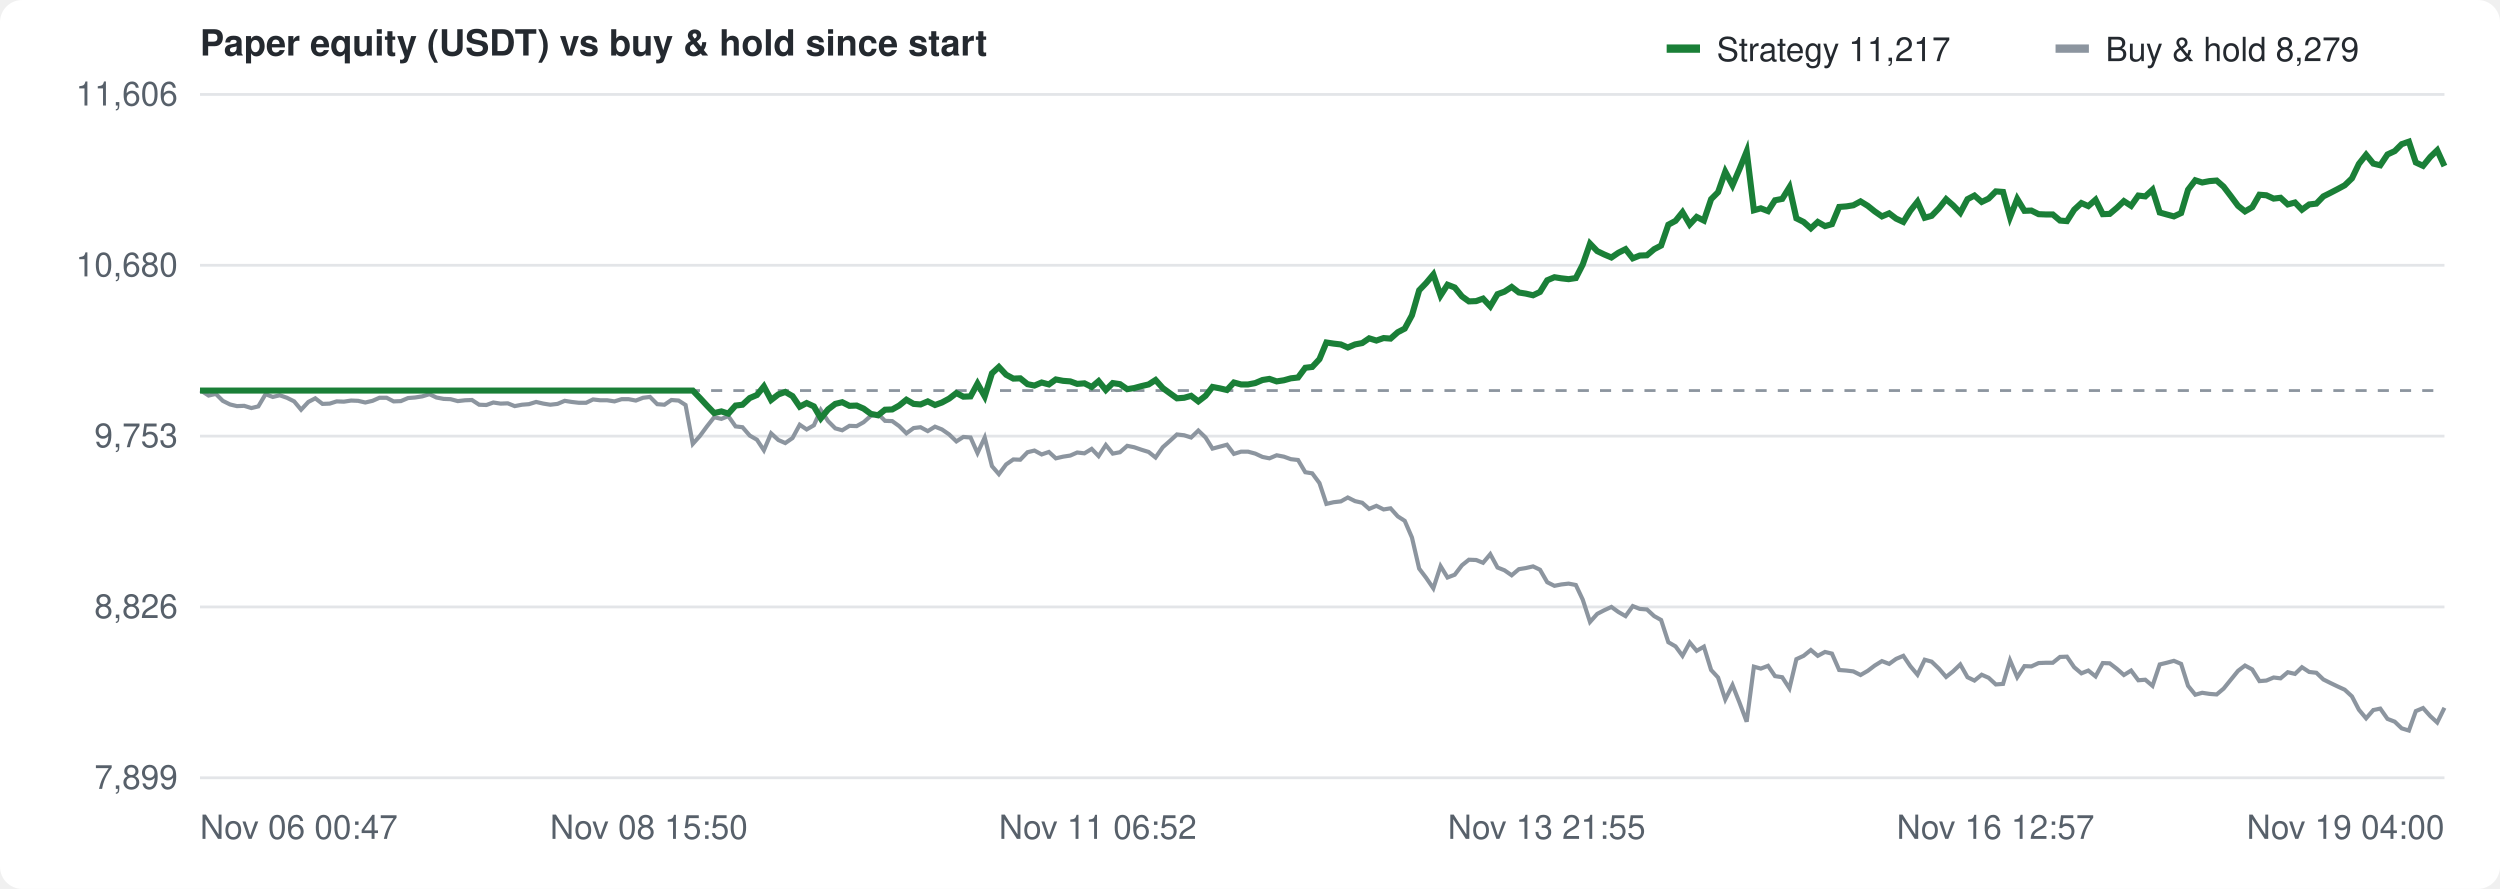
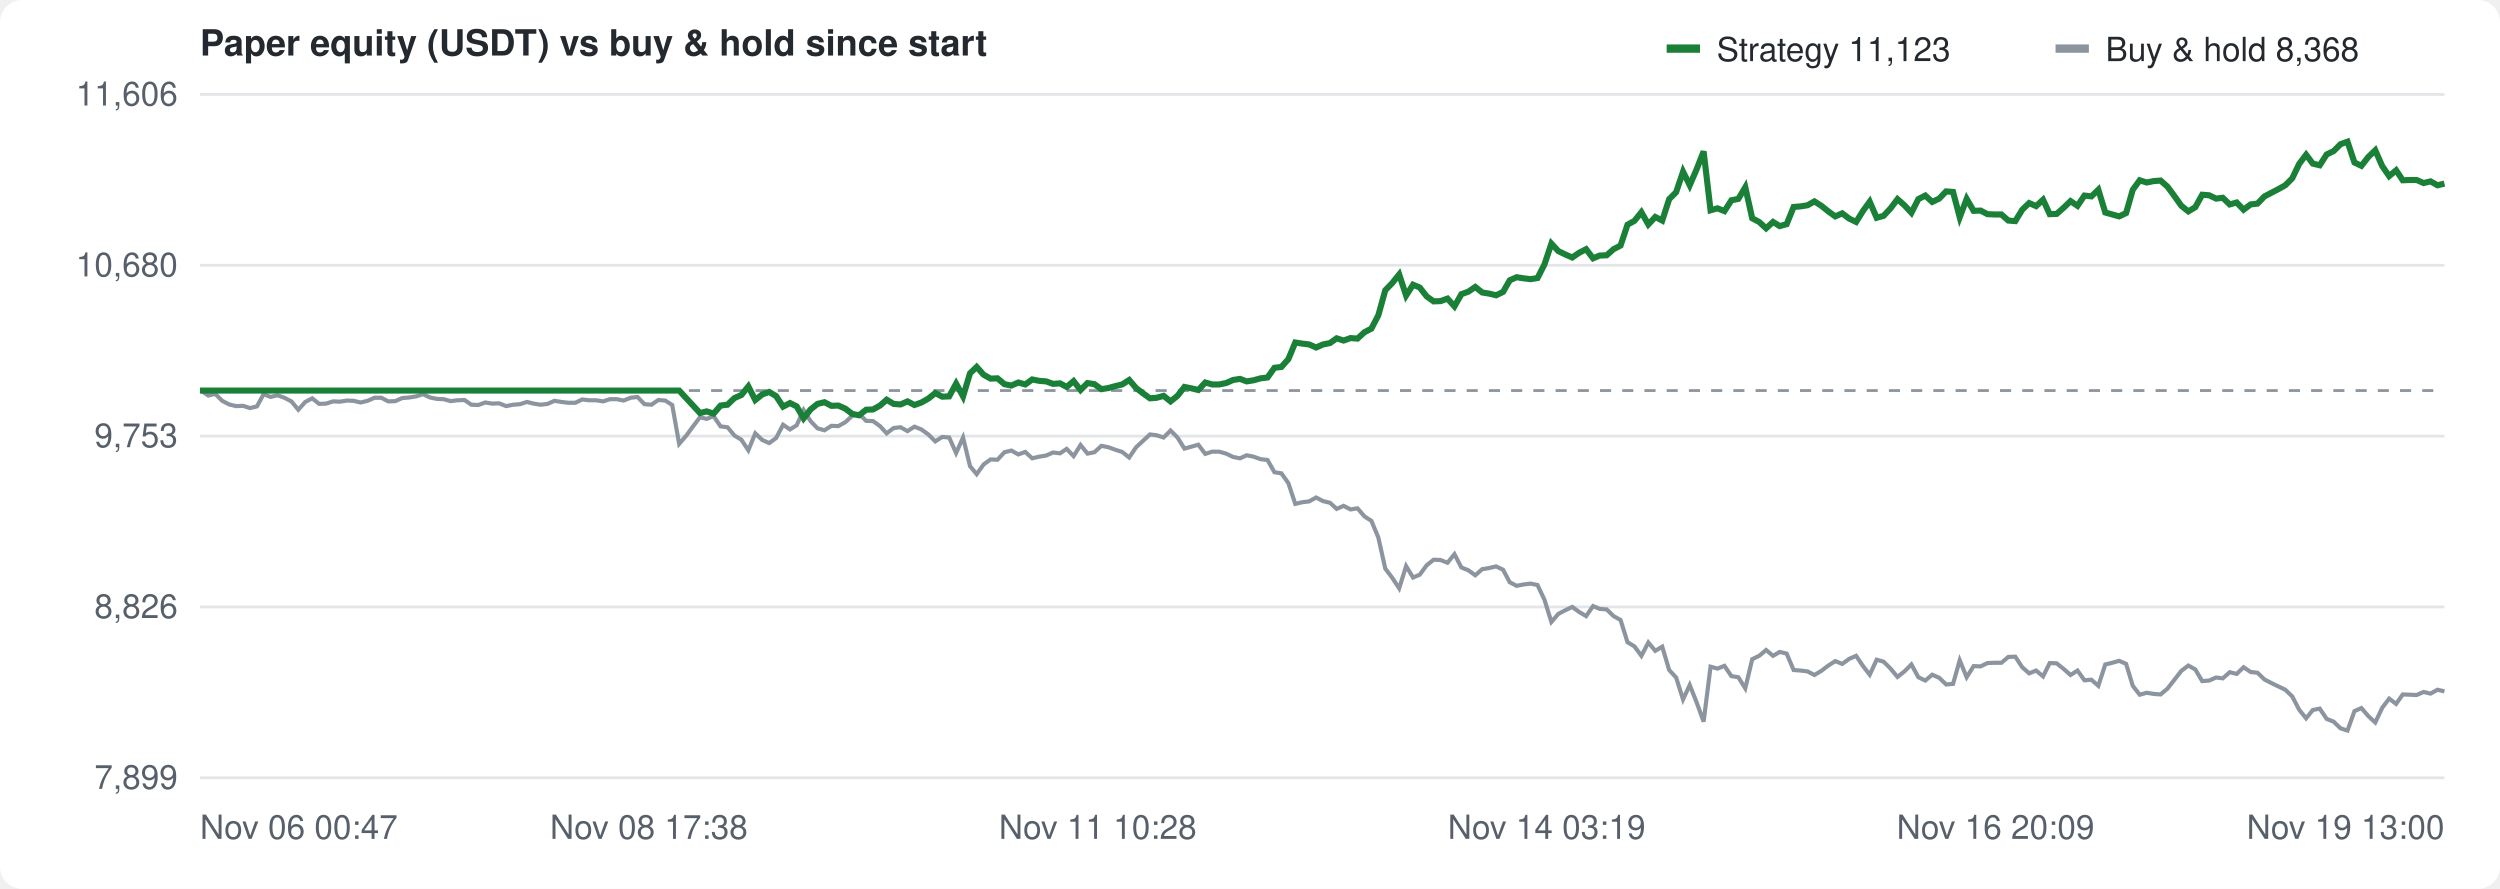
<svg xmlns="http://www.w3.org/2000/svg" width="900" height="320" viewBox="0 0 900 320" font-family="-apple-system,Segoe UI,Helvetica,Arial,sans-serif" font-size="12" fill="#57606a">
  <rect width="100%" height="100%" fill="#ffffff" rx="8" />
  <text x="72" y="20" font-size="13" font-weight="600" fill="#24292f">Paper equity (USDT) vs buy &amp; hold since start</text>
  <g transform="translate(600,10)">
    <rect width="12" height="3" y="6" fill="#1a7f37" />
-     <text x="18" y="12" fill="#24292f">Strategy 11,217</text>
+     <text x="18" y="12" fill="#24292f">Strategy 11,123</text>
    <rect x="140" width="12" height="3" y="6" fill="#8c959f" />
-     <text x="158" y="12" fill="#24292f">Buy &amp; hold 8,279</text>
+     <text x="158" y="12" fill="#24292f">Buy &amp; hold 8,368</text>
  </g>
  <line x1="72" y1="280.0" x2="880" y2="280.0" stroke="#e3e5e8" />
  <text x="64" y="284.0" text-anchor="end">7,899</text>
  <line x1="72" y1="218.5" x2="880" y2="218.5" stroke="#e3e5e8" />
  <text x="64" y="222.5" text-anchor="end">8,826</text>
  <line x1="72" y1="157.0" x2="880" y2="157.0" stroke="#e3e5e8" />
  <text x="64" y="161.0" text-anchor="end">9,753</text>
  <line x1="72" y1="95.5" x2="880" y2="95.5" stroke="#e3e5e8" />
  <text x="64" y="99.5" text-anchor="end">10,680</text>
  <line x1="72" y1="34.0" x2="880" y2="34.0" stroke="#e3e5e8" />
  <text x="64" y="38.0" text-anchor="end">11,606</text>
  <text x="72.0" y="302" text-anchor="start">Nov 06 00:47</text>
-   <text x="233.6" y="302" text-anchor="middle">Nov 08 15:50</text>
-   <text x="395.2" y="302" text-anchor="middle">Nov 11 06:52</text>
-   <text x="556.8" y="302" text-anchor="middle">Nov 13 21:55</text>
-   <text x="718.4" y="302" text-anchor="middle">Nov 16 12:57</text>
-   <text x="880.0" y="302" text-anchor="end">Nov 19 04:00</text>
+   <text x="233.6" y="302" text-anchor="middle">Nov 08 17:38</text>
+   <text x="395.2" y="302" text-anchor="middle">Nov 11 10:28</text>
+   <text x="556.8" y="302" text-anchor="middle">Nov 14 03:19</text>
+   <text x="718.4" y="302" text-anchor="middle">Nov 16 20:09</text>
+   <text x="880.0" y="302" text-anchor="end">Nov 19 13:00</text>
  <line x1="72" y1="140.6" x2="880" y2="140.6" stroke="#8c959f" stroke-dasharray="4 4" />
-   <path d="M72.0,140.6 L72.5,140.7 L75.1,142.4 L77.7,141.8 L80.2,144.3 L82.8,145.6 L85.3,146.2 L87.9,146.1 L90.5,146.9 L93.0,146.3 L95.6,141.9 L98.2,142.9 L100.7,142.3 L103.3,143.2 L105.9,144.5 L108.4,147.5 L111.0,144.7 L113.5,143.4 L116.1,145.4 L118.7,145.3 L121.2,144.5 L123.8,144.6 L126.4,144.2 L128.9,144.3 L131.5,144.9 L134.1,144.3 L136.6,143.2 L139.2,143.2 L141.7,144.5 L144.3,144.4 L146.9,143.3 L149.4,143.1 L152.0,142.7 L154.6,141.9 L157.1,143.1 L159.7,143.6 L162.2,143.7 L164.8,144.4 L167.4,144.1 L169.9,144.0 L172.5,145.7 L175.1,145.8 L177.6,144.9 L180.2,145.3 L182.8,145.2 L185.3,146.2 L187.9,145.7 L190.4,145.5 L193.0,144.7 L195.6,145.3 L198.1,145.7 L200.7,145.4 L203.3,144.3 L205.8,144.7 L208.4,145.0 L211.0,145.0 L213.5,143.8 L216.1,144.1 L218.6,144.1 L221.2,144.5 L223.8,143.7 L226.3,143.7 L228.9,144.2 L231.5,143.2 L234.0,142.9 L236.6,145.5 L239.2,145.7 L241.7,144.0 L244.3,144.2 L246.8,145.8 L249.4,159.8 L252.0,156.9 L254.5,153.5 L257.1,150.2 L259.7,150.8 L262.2,149.8 L264.8,153.5 L267.3,153.8 L269.9,156.8 L272.5,158.3 L275.0,162.1 L277.6,156.0 L280.2,158.4 L282.7,159.5 L285.3,157.7 L287.9,152.9 L290.4,154.6 L293.0,153.1 L295.5,147.6 L298.1,151.6 L300.7,154.2 L303.2,154.9 L305.8,153.3 L308.4,153.4 L310.9,152.0 L313.5,149.7 L316.1,149.0 L318.6,151.5 L321.2,151.6 L323.7,153.4 L326.3,156.0 L328.9,154.1 L331.4,153.8 L334.0,155.2 L336.6,153.6 L339.1,154.6 L341.7,156.4 L344.3,158.9 L346.8,157.3 L349.4,157.5 L351.9,163.1 L354.5,157.5 L357.1,167.8 L359.6,170.7 L362.2,167.2 L364.8,165.4 L367.3,165.5 L369.9,162.8 L372.4,162.2 L375.0,163.6 L377.6,162.7 L380.1,165.0 L382.7,164.4 L385.3,164.0 L387.8,162.9 L390.4,163.2 L393.0,161.6 L395.5,164.2 L398.1,160.2 L400.6,163.3 L403.2,162.8 L405.8,160.5 L408.3,161.0 L410.9,161.9 L413.5,162.7 L416.0,164.7 L418.6,161.0 L421.2,158.7 L423.7,156.4 L426.3,156.7 L428.8,157.5 L431.4,155.0 L434.0,157.5 L436.5,161.5 L439.1,160.8 L441.7,160.1 L444.2,163.4 L446.8,162.6 L449.3,162.6 L451.9,163.3 L454.5,164.5 L457.0,165.0 L459.6,163.9 L462.2,164.4 L464.7,165.3 L467.3,165.6 L469.9,170.0 L472.4,170.4 L475.0,173.9 L477.5,181.4 L480.1,180.8 L482.7,180.5 L485.2,179.1 L487.8,180.4 L490.4,181.0 L492.9,183.2 L495.5,182.1 L498.1,183.4 L500.6,183.0 L503.2,185.9 L505.7,187.5 L508.3,193.5 L510.9,204.7 L513.4,208.0 L516.0,211.8 L518.6,203.8 L521.1,207.9 L523.7,206.9 L526.3,203.5 L528.8,201.5 L531.4,201.6 L533.9,202.6 L536.5,199.5 L539.1,204.3 L541.6,205.3 L544.2,207.1 L546.8,204.9 L549.3,204.5 L551.9,203.9 L554.4,205.1 L557.0,209.6 L559.6,210.9 L562.1,210.4 L564.7,210.1 L567.3,210.6 L569.8,215.9 L572.4,223.9 L575.0,221.0 L577.5,219.7 L580.1,218.5 L582.6,220.3 L585.2,221.8 L587.8,218.2 L590.3,219.2 L592.9,219.4 L595.5,221.8 L598.0,223.2 L600.6,231.2 L603.2,232.7 L605.7,236.1 L608.3,231.3 L610.8,234.3 L613.4,232.8 L616.0,241.2 L618.5,243.9 L621.1,251.8 L623.7,246.6 L626.2,252.9 L628.8,259.8 L631.4,240.0 L633.9,240.7 L636.5,239.7 L639.0,243.4 L641.6,243.8 L644.2,247.8 L646.7,237.3 L649.3,236.1 L651.9,234.0 L654.4,236.1 L657.0,234.7 L659.5,235.3 L662.1,241.2 L664.7,241.4 L667.2,241.7 L669.8,243.0 L672.4,241.5 L674.9,239.6 L677.5,238.0 L680.1,239.0 L682.6,237.2 L685.2,236.1 L687.7,239.8 L690.3,242.9 L692.9,237.5 L695.4,238.2 L698.0,240.7 L700.6,243.7 L703.1,241.7 L705.7,239.2 L708.3,243.8 L710.8,245.0 L713.4,242.9 L715.9,244.0 L718.5,246.4 L721.1,246.2 L723.6,237.7 L726.2,243.8 L728.8,239.8 L731.3,239.9 L733.9,238.7 L736.4,238.6 L739.0,238.6 L741.6,236.5 L744.1,236.4 L746.7,240.2 L749.3,242.4 L751.8,241.4 L754.4,243.5 L757.0,238.7 L759.5,238.8 L762.1,240.8 L764.6,243.0 L767.2,241.4 L769.8,244.9 L772.3,244.7 L774.9,246.9 L777.5,239.2 L780.0,238.6 L782.6,237.9 L785.2,239.0 L787.7,246.9 L790.3,250.1 L792.8,249.4 L795.4,249.8 L798.0,250.0 L800.5,247.9 L803.1,244.7 L805.7,241.5 L808.2,239.6 L810.8,241.0 L813.4,245.2 L815.9,245.0 L818.5,243.9 L821.0,244.2 L823.6,242.0 L826.2,242.6 L828.7,240.2 L831.3,241.9 L833.9,242.2 L836.4,244.6 L839.0,245.9 L841.5,247.1 L844.1,248.3 L846.7,250.7 L849.2,255.5 L851.8,258.6 L854.4,255.6 L856.9,255.1 L859.5,258.8 L862.1,259.8 L864.6,262.2 L867.2,263.0 L869.7,256.0 L872.3,254.9 L874.9,257.8 L877.4,260.1 L880.0,254.8" fill="none" stroke="#8c959f" stroke-width="1.5" />
-   <path d="M72.0,140.6 L72.5,140.6 L75.1,140.6 L77.7,140.6 L80.2,140.6 L82.8,140.6 L85.3,140.6 L87.9,140.6 L90.5,140.6 L93.0,140.6 L95.6,140.6 L98.2,140.6 L100.7,140.6 L103.3,140.6 L105.9,140.6 L108.4,140.6 L111.0,140.6 L113.5,140.6 L116.1,140.6 L118.7,140.6 L121.2,140.6 L123.8,140.6 L126.4,140.6 L128.9,140.6 L131.5,140.6 L134.1,140.6 L136.6,140.6 L139.2,140.6 L141.7,140.6 L144.3,140.6 L146.9,140.6 L149.4,140.6 L152.0,140.6 L154.6,140.6 L157.1,140.6 L159.7,140.6 L162.2,140.6 L164.8,140.6 L167.4,140.6 L169.9,140.6 L172.5,140.6 L175.1,140.6 L177.6,140.6 L180.2,140.6 L182.8,140.6 L185.3,140.6 L187.9,140.6 L190.4,140.6 L193.0,140.6 L195.6,140.6 L198.1,140.6 L200.7,140.6 L203.3,140.6 L205.8,140.6 L208.4,140.6 L211.0,140.6 L213.5,140.6 L216.1,140.6 L218.6,140.6 L221.2,140.6 L223.8,140.6 L226.3,140.6 L228.9,140.6 L231.5,140.6 L234.0,140.6 L236.6,140.6 L239.2,140.6 L241.7,140.6 L244.3,140.6 L246.8,140.6 L249.4,140.6 L252.0,143.3 L254.5,146.0 L257.1,148.7 L259.7,148.1 L262.2,148.9 L264.8,146.0 L267.3,145.7 L269.9,143.3 L272.5,142.2 L275.0,139.1 L277.6,144.0 L280.2,142.0 L282.7,141.1 L285.3,142.6 L287.9,146.4 L290.4,145.1 L293.0,146.3 L295.5,150.6 L298.1,147.4 L300.7,145.4 L303.2,144.8 L305.8,146.1 L308.4,146.0 L310.9,147.1 L313.5,149.0 L316.1,149.5 L318.6,147.5 L321.2,147.4 L323.7,146.0 L326.3,143.9 L328.9,145.4 L331.4,145.6 L334.0,144.5 L336.6,145.8 L339.1,144.9 L341.7,143.5 L344.3,141.5 L346.8,142.8 L349.4,142.7 L351.9,138.1 L354.5,142.7 L357.1,134.4 L359.6,132.1 L362.2,134.9 L364.8,136.3 L367.3,136.2 L369.9,138.3 L372.4,138.8 L375.0,137.7 L377.6,138.4 L380.1,136.6 L382.7,137.1 L385.3,137.3 L387.8,138.2 L390.4,138.0 L393.0,139.3 L395.5,137.2 L398.1,140.4 L400.6,137.9 L403.2,138.3 L405.8,140.1 L408.3,139.7 L410.9,139.0 L413.5,138.4 L416.0,136.8 L418.6,139.7 L421.2,141.6 L423.7,143.4 L426.3,143.2 L428.8,142.5 L431.4,144.5 L434.0,142.5 L436.5,139.3 L439.1,139.8 L441.7,140.4 L444.2,137.7 L446.8,138.4 L449.3,138.4 L451.9,137.9 L454.5,136.8 L457.0,136.4 L459.6,137.3 L462.2,136.9 L464.7,136.2 L467.3,135.9 L469.9,132.4 L472.4,132.1 L475.0,129.3 L477.5,123.3 L480.1,123.7 L482.7,124.0 L485.2,125.1 L487.8,124.0 L490.4,123.5 L492.9,121.8 L495.5,122.6 L498.1,121.7 L500.6,121.9 L503.2,119.6 L505.7,118.3 L508.3,113.5 L510.9,104.5 L513.4,101.9 L516.0,98.8 L518.6,106.4 L521.1,102.5 L523.7,103.5 L526.3,106.7 L528.8,108.5 L531.4,108.4 L533.9,107.5 L536.5,110.3 L539.1,105.9 L541.6,105.0 L544.2,103.3 L546.8,105.3 L549.3,105.7 L551.9,106.3 L554.4,105.1 L557.0,100.9 L559.6,99.8 L562.1,100.2 L564.7,100.5 L567.3,100.1 L569.8,95.2 L572.4,87.7 L575.0,90.4 L577.5,91.6 L580.1,92.7 L582.6,91.0 L585.2,89.7 L587.8,93.0 L590.3,92.0 L592.9,91.9 L595.5,89.7 L598.0,88.4 L600.6,80.9 L603.2,79.5 L605.7,76.4 L608.3,80.8 L610.8,78.1 L613.4,79.4 L616.0,71.7 L618.5,69.2 L621.1,61.8 L623.7,66.7 L626.2,60.9 L628.8,54.5 L631.4,75.7 L633.9,75.0 L636.5,76.0 L639.0,72.1 L641.6,71.6 L644.2,67.4 L646.7,78.6 L649.3,79.9 L651.9,82.2 L654.4,79.9 L657.0,81.4 L659.5,80.7 L662.1,74.5 L664.7,74.3 L667.2,73.9 L669.8,72.5 L672.4,74.1 L674.9,76.1 L677.5,77.9 L680.1,76.8 L682.6,78.7 L685.2,79.9 L687.7,75.9 L690.3,72.6 L692.9,78.4 L695.4,77.7 L698.0,75.0 L700.6,71.7 L703.1,73.9 L705.7,76.6 L708.3,71.7 L710.8,70.4 L713.4,72.7 L715.9,71.5 L718.5,68.9 L721.1,69.1 L723.6,78.2 L726.2,71.6 L728.8,75.9 L731.3,75.8 L733.9,77.1 L736.4,77.2 L739.0,77.2 L741.6,79.4 L744.1,79.6 L746.7,75.5 L749.3,73.1 L751.8,74.2 L754.4,71.9 L757.0,77.1 L759.5,77.0 L762.1,74.8 L764.6,72.4 L767.2,74.1 L769.8,70.4 L772.3,70.7 L774.9,68.3 L777.5,76.5 L780.0,77.2 L782.6,77.9 L785.2,76.7 L787.7,68.3 L790.3,64.9 L792.8,65.7 L795.4,65.2 L798.0,65.0 L800.5,67.2 L803.1,70.6 L805.7,74.1 L808.2,76.1 L810.8,74.6 L813.4,70.1 L815.9,70.3 L818.5,71.5 L821.0,71.2 L823.6,73.6 L826.2,72.9 L828.7,75.5 L831.3,73.6 L833.9,73.3 L836.4,70.7 L839.0,69.4 L841.5,68.1 L844.1,66.7 L846.7,64.2 L849.2,59.0 L851.8,55.7 L854.4,58.9 L856.9,59.5 L859.5,55.6 L862.1,54.4 L864.6,51.9 L867.2,51.0 L869.7,58.5 L872.3,59.7 L874.9,56.5 L877.4,54.1 L880.0,59.8" fill="none" stroke="#1a7f37" stroke-width="2.2" />
+   <path d="M72.0,140.6 L72.5,140.7 L75.0,142.4 L77.5,141.8 L80.0,144.3 L82.5,145.6 L85.0,146.2 L87.5,146.1 L90.0,146.9 L92.5,146.3 L94.9,141.9 L97.4,142.9 L99.9,142.3 L102.4,143.2 L104.9,144.5 L107.4,147.5 L109.9,144.7 L112.4,143.4 L114.9,145.4 L117.4,145.3 L119.9,144.5 L122.4,144.6 L124.9,144.2 L127.3,144.3 L129.8,144.9 L132.3,144.3 L134.8,143.2 L137.3,143.2 L139.8,144.5 L142.3,144.4 L144.8,143.3 L147.3,143.1 L149.8,142.7 L152.3,141.9 L154.8,143.1 L157.3,143.6 L159.7,143.7 L162.2,144.4 L164.7,144.1 L167.2,144.0 L169.7,145.7 L172.2,145.8 L174.7,144.9 L177.2,145.3 L179.7,145.2 L182.2,146.2 L184.7,145.7 L187.2,145.5 L189.7,144.7 L192.1,145.3 L194.6,145.7 L197.1,145.4 L199.6,144.3 L202.1,144.7 L204.6,145.0 L207.1,145.0 L209.6,143.8 L212.1,144.1 L214.6,144.1 L217.1,144.5 L219.6,143.7 L222.0,143.7 L224.5,144.2 L227.0,143.2 L229.5,142.9 L232.0,145.5 L234.5,145.7 L237.0,144.0 L239.5,144.2 L242.0,145.8 L244.5,159.8 L247.0,156.9 L249.5,153.5 L252.0,150.2 L254.4,150.8 L256.9,149.8 L259.4,153.5 L261.9,153.8 L264.4,156.8 L266.9,158.3 L269.4,162.1 L271.9,156.0 L274.4,158.4 L276.9,159.5 L279.4,157.7 L281.9,152.9 L284.4,154.6 L286.8,153.1 L289.3,147.6 L291.8,151.6 L294.3,154.2 L296.8,154.9 L299.3,153.3 L301.8,153.4 L304.3,152.0 L306.8,149.7 L309.3,149.0 L311.8,151.5 L314.3,151.6 L316.8,153.4 L319.2,156.0 L321.7,154.1 L324.2,153.8 L326.7,155.2 L329.2,153.6 L331.7,154.6 L334.2,156.4 L336.7,158.9 L339.2,157.3 L341.7,157.5 L344.2,163.1 L346.7,157.5 L349.2,167.8 L351.6,170.7 L354.1,167.2 L356.6,165.4 L359.1,165.5 L361.6,162.8 L364.1,162.2 L366.6,163.6 L369.1,162.7 L371.6,165.0 L374.1,164.4 L376.6,164.0 L379.1,162.9 L381.6,163.2 L384.0,161.6 L386.5,164.2 L389.0,160.2 L391.5,163.3 L394.0,162.8 L396.5,160.5 L399.0,161.0 L401.5,161.9 L404.0,162.7 L406.5,164.7 L409.0,161.0 L411.5,158.7 L414.0,156.4 L416.4,156.7 L418.9,157.5 L421.4,155.0 L423.9,157.5 L426.4,161.5 L428.9,160.8 L431.4,160.1 L433.9,163.4 L436.4,162.6 L438.9,162.6 L441.4,163.3 L443.9,164.5 L446.4,165.0 L448.8,163.9 L451.3,164.4 L453.8,165.3 L456.3,165.6 L458.8,170.0 L461.3,170.4 L463.8,173.9 L466.3,181.4 L468.8,180.8 L471.3,180.5 L473.8,179.1 L476.3,180.4 L478.8,181.0 L481.2,183.2 L483.7,182.1 L486.2,183.4 L488.7,183.0 L491.2,185.9 L493.7,187.5 L496.2,193.5 L498.7,204.7 L501.2,208.0 L503.7,211.8 L506.2,203.8 L508.7,207.9 L511.1,206.9 L513.6,203.5 L516.1,201.5 L518.6,201.6 L521.1,202.6 L523.6,199.5 L526.1,204.3 L528.6,205.3 L531.1,207.1 L533.6,204.9 L536.1,204.5 L538.6,203.9 L541.1,205.1 L543.5,209.6 L546.0,210.9 L548.5,210.4 L551.0,210.1 L553.5,210.6 L556.0,215.9 L558.5,223.9 L561.0,221.0 L563.5,219.7 L566.0,218.5 L568.5,220.3 L571.0,221.8 L573.5,218.2 L575.9,219.2 L578.4,219.4 L580.9,221.8 L583.4,223.2 L585.9,231.2 L588.4,232.7 L590.9,236.1 L593.4,231.3 L595.9,234.3 L598.4,232.8 L600.9,241.2 L603.4,243.9 L605.9,251.8 L608.3,246.6 L610.8,252.9 L613.3,259.8 L615.8,240.0 L618.3,240.7 L620.8,239.7 L623.3,243.4 L625.8,243.8 L628.3,247.8 L630.8,237.3 L633.3,236.1 L635.8,234.0 L638.3,236.1 L640.7,234.7 L643.2,235.3 L645.7,241.2 L648.2,241.4 L650.7,241.7 L653.2,243.0 L655.7,241.5 L658.2,239.6 L660.7,238.0 L663.2,239.0 L665.7,237.2 L668.2,236.1 L670.7,239.8 L673.1,242.9 L675.6,237.5 L678.1,238.2 L680.6,240.7 L683.1,243.7 L685.6,241.7 L688.1,239.2 L690.6,243.8 L693.1,245.0 L695.6,242.9 L698.1,244.0 L700.6,246.4 L703.1,246.2 L705.5,237.7 L708.0,243.8 L710.5,239.8 L713.0,239.9 L715.5,238.7 L718.0,238.6 L720.5,238.6 L723.0,236.5 L725.5,236.4 L728.0,240.2 L730.5,242.4 L733.0,241.4 L735.5,243.5 L737.9,238.7 L740.4,238.8 L742.9,240.8 L745.4,243.0 L747.9,241.4 L750.4,244.9 L752.9,244.7 L755.4,246.9 L757.9,239.2 L760.4,238.6 L762.9,237.9 L765.4,239.0 L767.8,246.9 L770.3,250.1 L772.8,249.4 L775.3,249.8 L777.8,250.0 L780.3,247.9 L782.8,244.7 L785.3,241.5 L787.8,239.6 L790.3,241.0 L792.8,245.2 L795.3,245.0 L797.8,243.9 L800.2,244.2 L802.7,242.0 L805.2,242.6 L807.7,240.2 L810.2,241.9 L812.7,242.2 L815.2,244.6 L817.7,245.9 L820.2,247.1 L822.7,248.3 L825.2,250.7 L827.7,255.5 L830.2,258.6 L832.6,255.6 L835.1,255.1 L837.6,258.8 L840.1,259.8 L842.6,262.2 L845.1,263.0 L847.6,256.0 L850.1,254.9 L852.6,257.8 L855.1,260.1 L857.6,254.8 L860.1,251.5 L862.6,253.4 L865.0,250.0 L867.5,250.1 L870.0,250.2 L872.5,249.1 L875.0,249.7 L877.5,248.3 L880.0,248.9" fill="none" stroke="#8c959f" stroke-width="1.5" />
+   <path d="M72.0,140.6 L72.5,140.6 L75.0,140.6 L77.5,140.6 L80.0,140.6 L82.5,140.6 L85.0,140.6 L87.5,140.6 L90.0,140.6 L92.5,140.6 L94.9,140.6 L97.4,140.6 L99.9,140.6 L102.4,140.6 L104.9,140.6 L107.4,140.6 L109.9,140.6 L112.4,140.6 L114.9,140.6 L117.4,140.6 L119.9,140.6 L122.4,140.6 L124.9,140.6 L127.3,140.6 L129.8,140.6 L132.3,140.6 L134.8,140.6 L137.3,140.6 L139.8,140.6 L142.3,140.6 L144.8,140.6 L147.3,140.6 L149.8,140.6 L152.3,140.6 L154.8,140.6 L157.3,140.6 L159.7,140.6 L162.2,140.6 L164.7,140.6 L167.2,140.6 L169.7,140.6 L172.2,140.6 L174.7,140.6 L177.2,140.6 L179.7,140.6 L182.2,140.6 L184.7,140.6 L187.2,140.6 L189.7,140.6 L192.1,140.6 L194.6,140.6 L197.1,140.6 L199.6,140.6 L202.1,140.6 L204.6,140.6 L207.1,140.6 L209.6,140.6 L212.1,140.6 L214.6,140.6 L217.1,140.6 L219.6,140.6 L222.0,140.6 L224.5,140.6 L227.0,140.6 L229.5,140.6 L232.0,140.6 L234.5,140.6 L237.0,140.6 L239.5,140.6 L242.0,140.6 L244.5,140.6 L247.0,143.3 L249.5,146.0 L252.0,148.7 L254.4,148.1 L256.9,148.9 L259.4,146.0 L261.9,145.7 L264.4,143.3 L266.9,142.2 L269.4,139.1 L271.9,144.0 L274.4,142.0 L276.9,141.1 L279.4,142.6 L281.9,146.4 L284.4,145.1 L286.8,146.3 L289.3,150.6 L291.8,147.4 L294.3,145.4 L296.8,144.8 L299.3,146.1 L301.8,146.0 L304.3,147.1 L306.8,149.0 L309.3,149.5 L311.8,147.5 L314.3,147.4 L316.8,146.0 L319.2,143.9 L321.7,145.4 L324.2,145.6 L326.7,144.5 L329.2,145.8 L331.7,144.9 L334.2,143.5 L336.7,141.5 L339.2,142.8 L341.7,142.7 L344.2,138.1 L346.7,142.7 L349.2,134.4 L351.6,132.1 L354.1,134.9 L356.6,136.3 L359.1,136.2 L361.6,138.3 L364.1,138.8 L366.6,137.7 L369.1,138.4 L371.6,136.6 L374.1,137.1 L376.6,137.3 L379.1,138.2 L381.6,138.0 L384.0,139.3 L386.5,137.2 L389.0,140.4 L391.5,137.9 L394.0,138.3 L396.5,140.1 L399.0,139.7 L401.5,139.0 L404.0,138.4 L406.5,136.8 L409.0,139.7 L411.5,141.6 L414.0,143.4 L416.4,143.2 L418.9,142.5 L421.4,144.5 L423.9,142.5 L426.4,139.3 L428.9,139.8 L431.4,140.4 L433.9,137.7 L436.4,138.4 L438.9,138.4 L441.4,137.9 L443.9,136.8 L446.4,136.4 L448.8,137.3 L451.3,136.9 L453.8,136.2 L456.3,135.9 L458.8,132.4 L461.3,132.1 L463.8,129.3 L466.3,123.3 L468.8,123.7 L471.3,124.0 L473.8,125.1 L476.3,124.0 L478.8,123.5 L481.2,121.8 L483.7,122.6 L486.2,121.7 L488.7,121.9 L491.2,119.6 L493.7,118.3 L496.2,113.5 L498.7,104.5 L501.2,101.9 L503.7,98.8 L506.2,106.4 L508.7,102.5 L511.1,103.5 L513.6,106.7 L516.1,108.5 L518.6,108.4 L521.1,107.5 L523.6,110.3 L526.1,105.9 L528.6,105.0 L531.1,103.3 L533.6,105.3 L536.1,105.7 L538.6,106.3 L541.1,105.1 L543.5,100.9 L546.0,99.8 L548.5,100.2 L551.0,100.5 L553.5,100.1 L556.0,95.2 L558.5,87.7 L561.0,90.4 L563.5,91.6 L566.0,92.7 L568.5,91.0 L571.0,89.7 L573.5,93.0 L575.9,92.0 L578.4,91.9 L580.9,89.7 L583.4,88.4 L585.9,80.9 L588.4,79.5 L590.9,76.4 L593.4,80.8 L595.9,78.1 L598.4,79.4 L600.9,71.7 L603.4,69.2 L605.9,61.8 L608.3,66.7 L610.8,60.9 L613.3,54.5 L615.8,75.7 L618.3,75.0 L620.8,76.0 L623.3,72.1 L625.8,71.6 L628.3,67.4 L630.8,78.6 L633.3,79.9 L635.8,82.2 L638.3,79.9 L640.7,81.4 L643.2,80.7 L645.7,74.5 L648.2,74.3 L650.7,73.9 L653.2,72.5 L655.7,74.1 L658.2,76.1 L660.7,77.9 L663.2,76.8 L665.7,78.7 L668.2,79.9 L670.7,75.9 L673.1,72.6 L675.6,78.4 L678.1,77.7 L680.6,75.0 L683.1,71.7 L685.6,73.9 L688.1,76.6 L690.6,71.7 L693.1,70.4 L695.6,72.7 L698.1,71.5 L700.6,68.9 L703.1,69.1 L705.5,78.2 L708.0,71.6 L710.5,75.9 L713.0,75.8 L715.5,77.1 L718.0,77.2 L720.5,77.2 L723.0,79.4 L725.5,79.6 L728.0,75.5 L730.5,73.1 L733.0,74.2 L735.5,71.9 L737.9,77.1 L740.4,77.0 L742.9,74.8 L745.4,72.4 L747.9,74.1 L750.4,70.4 L752.9,70.7 L755.4,68.3 L757.9,76.5 L760.4,77.2 L762.9,77.9 L765.4,76.7 L767.8,68.3 L770.3,64.9 L772.8,65.7 L775.3,65.2 L777.8,65.0 L780.3,67.2 L782.8,70.6 L785.3,74.1 L787.8,76.1 L790.3,74.6 L792.8,70.1 L795.3,70.3 L797.8,71.5 L800.2,71.2 L802.7,73.6 L805.2,72.9 L807.7,75.5 L810.2,73.6 L812.7,73.3 L815.2,70.7 L817.7,69.4 L820.2,68.1 L822.7,66.7 L825.2,64.2 L827.7,59.0 L830.2,55.7 L832.6,58.9 L835.1,59.5 L837.6,55.6 L840.1,54.4 L842.6,51.9 L845.1,51.0 L847.6,58.5 L850.1,59.7 L852.6,56.5 L855.1,54.1 L857.6,59.8 L860.1,63.4 L862.6,61.3 L865.0,64.9 L867.5,64.8 L870.0,64.8 L872.5,65.9 L875.0,65.3 L877.5,66.7 L880.0,66.1" fill="none" stroke="#1a7f37" stroke-width="2.2" />
</svg>
